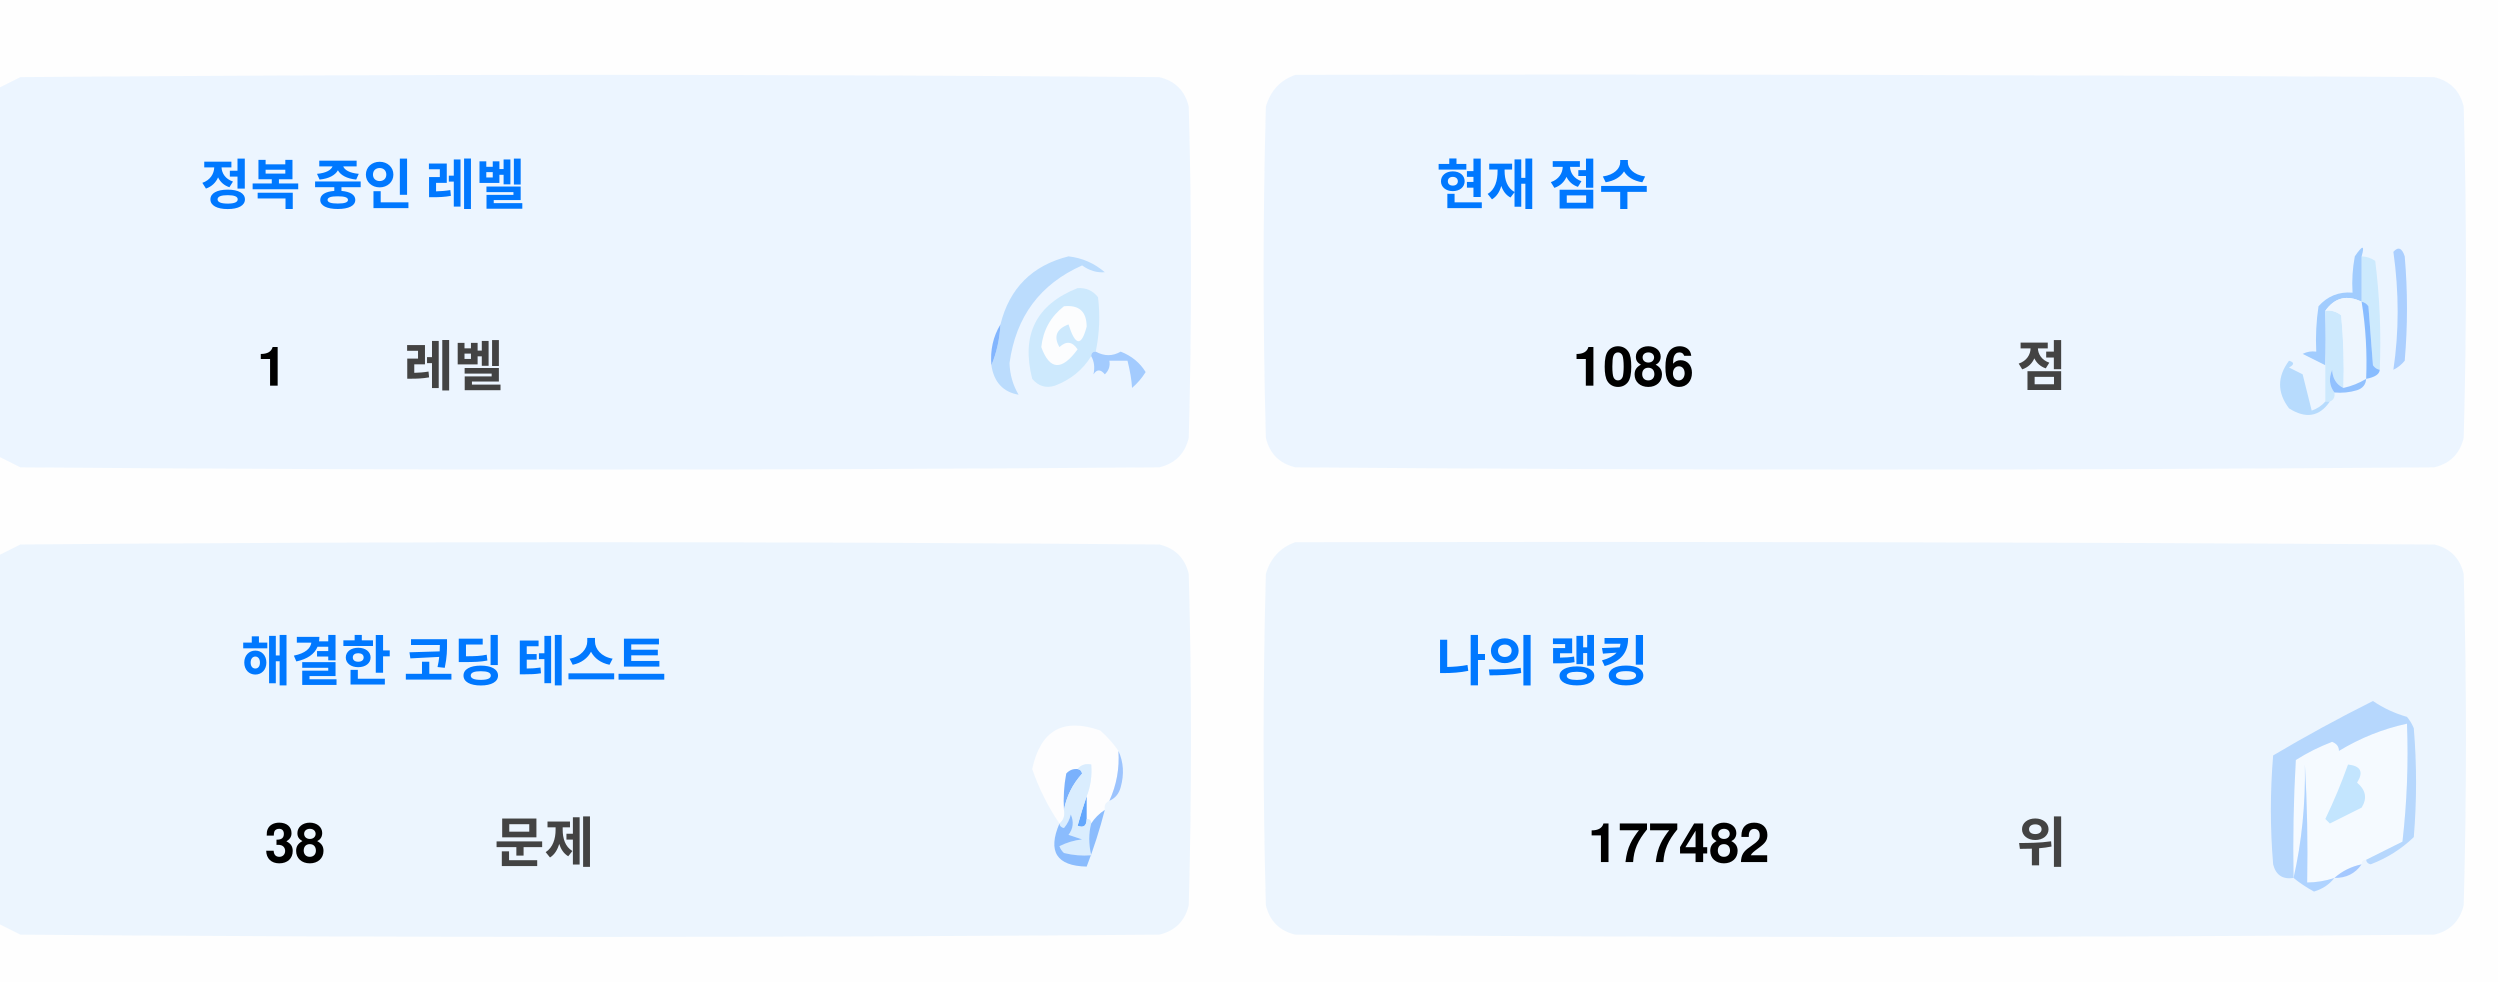
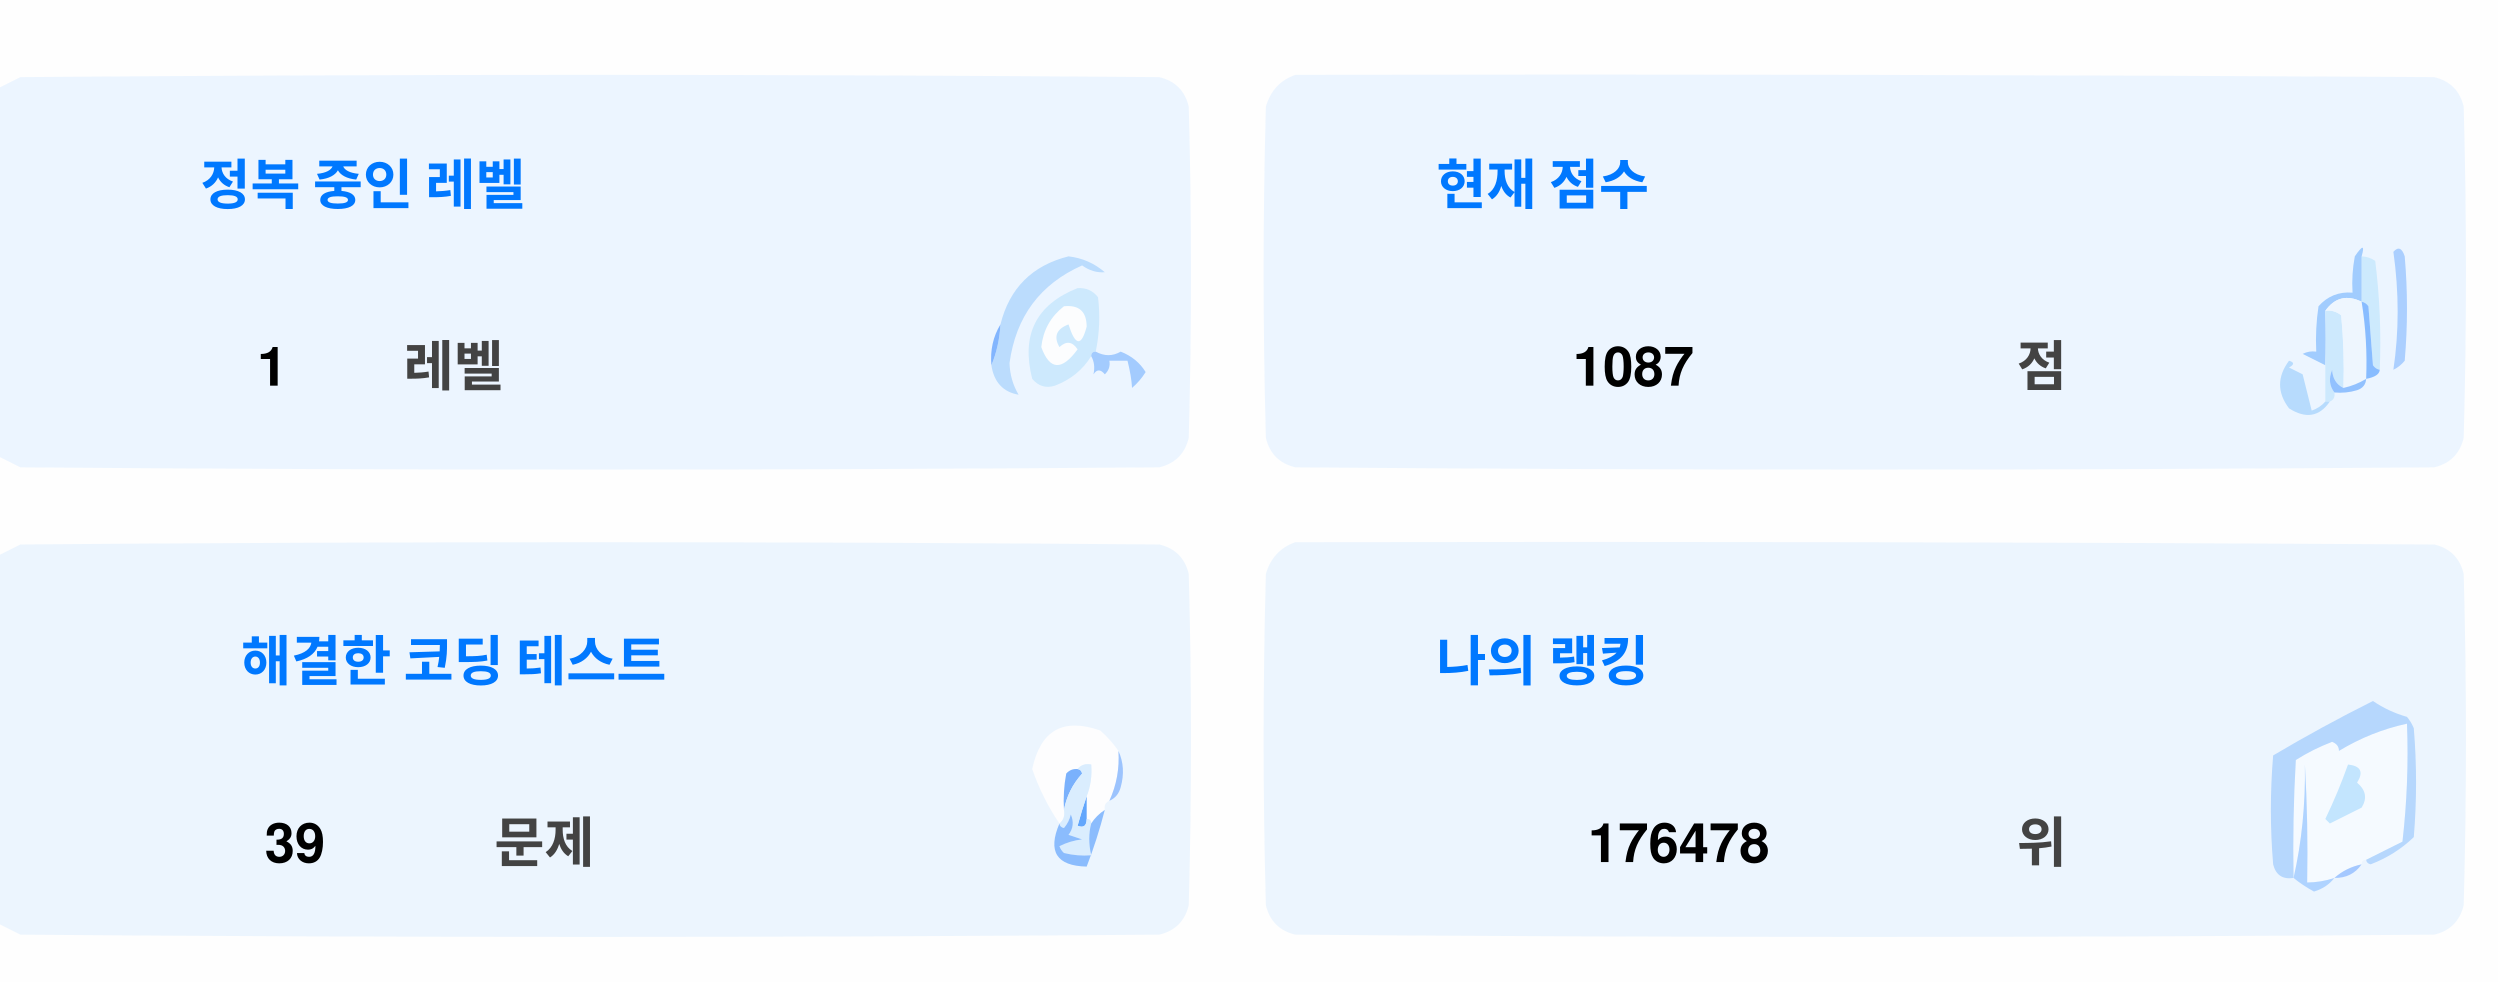
<svg xmlns="http://www.w3.org/2000/svg" version="1.1" width="551px" height="217px" style="shape-rendering:geometricPrecision; text-rendering:geometricPrecision; image-rendering:optimizeQuality; fill-rule:evenodd; clip-rule:evenodd">
  <style>.title {fill: #434343;font-size: 1rem;line-height: 1.5rem;font-weight: bold;font-family: -apple-system, BlinkMacSystemFont, Segoe UI, Helvetica, Arial, sans-serif, Apple Color Emoji, Segoe UI Emoji;}.desc {fill: #434343;font-size: 2.5rem;font-weight: bold;line-height: 1.5rem;font-family: -apple-system, BlinkMacSystemFont, Segoe UI, Helvetica, Arial, sans-serif, Apple Color Emoji, Segoe UI Emoji;}.desc-2 {fill: #434343;font-size: 1rem;font-weight: bold;line-height: 1.5rem;font-family: -apple-system, BlinkMacSystemFont, Segoe UI, Helvetica, Arial, sans-serif, Apple Color Emoji, Segoe UI Emoji;}.text, .desc {animation: twinkling 4s ease-in-out infinite;}@keyframes twinkling {40% { opacity: 1; }50% { opacity: 0.5; }60% { opacity: 1; }70% { opacity: 0.5; }80% { opacity: 1; }}</style>
  <g>
    <path style="opacity:1" fill="#fefefe" d="M -0.5,-0.5 C 183.167,-0.5 366.833,-0.5 550.5,-0.5C 550.5,71.833 550.5,144.167 550.5,216.5C 366.833,216.5 183.167,216.5 -0.5,216.5C -0.5,212.167 -0.5,207.833 -0.5,203.5C 1.14,204.32 2.807,205.153 4.5,206C 88.167,206.667 171.833,206.667 255.5,206C 259,205.167 261.167,203 262,199.5C 262.667,175.167 262.667,150.833 262,126.5C 261.167,123 259,120.833 255.5,120C 171.833,119.333 88.167,119.333 4.5,120C 2.807,120.847 1.14,121.68 -0.5,122.5C -0.5,115.167 -0.5,107.833 -0.5,100.5C 1.14,101.32 2.807,102.153 4.5,103C 88.167,103.667 171.833,103.667 255.5,103C 259,102.167 261.167,100 262,96.5C 262.667,72.167 262.667,47.833 262,23.5C 261.167,20 259,17.833 255.5,17C 171.833,16.333 88.167,16.333 4.5,17C 2.807,17.847 1.14,18.68 -0.5,19.5C -0.5,12.833 -0.5,6.167 -0.5,-0.5 Z" />
  </g>
  <g>
    <path style="opacity:1" fill="#ecf5ff" d="M -0.5,100.5 C -0.5,73.5 -0.5,46.5 -0.5,19.5C 1.14,18.68 2.807,17.847 4.5,17C 88.167,16.333 171.833,16.333 255.5,17C 259,17.833 261.167,20 262,23.5C 262.667,47.833 262.667,72.167 262,96.5C 261.167,100 259,102.167 255.5,103C 171.833,103.667 88.167,103.667 4.5,103C 2.807,102.153 1.14,101.32 -0.5,100.5 Z" />
  </g>
  <g>
    <path style="opacity:1" fill="#ecf5ff" d="M 285.5,16.5 C 369.167,16.333 452.834,16.5 536.5,17C 540,17.833 542.167,20 543,23.5C 543.667,47.833 543.667,72.167 543,96.5C 542.167,100 540,102.167 536.5,103C 452.833,103.667 369.167,103.667 285.5,103C 282,102.167 279.833,100 279,96.5C 278.333,72.167 278.333,47.833 279,23.5C 280.018,19.985 282.185,17.652 285.5,16.5 Z" />
  </g>
  <g>
    <path style="opacity:1" fill="#cdeafd" d="M 520.5,56.5 C 521.583,56.539 522.583,56.873 523.5,57.5C 524.498,65.472 524.831,73.472 524.5,81.5C 523.883,81.389 523.383,81.056 523,80.5C 522.667,76.167 522.333,71.833 522,67.5C 521.617,66.944 521.117,66.611 520.5,66.5C 520.5,63.167 520.5,59.833 520.5,56.5 Z" />
  </g>
  <g>
    <path style="opacity:1" fill="#abcfff" d="M 527.5,55.5 C 528.566,54.308 529.399,54.641 530,56.5C 530.667,64.167 530.667,71.833 530,79.5C 529.311,80.357 528.478,81.023 527.5,81.5C 528.758,73.08 528.758,64.414 527.5,55.5 Z" />
  </g>
  <g>
    <path style="opacity:1" fill="#bbdcfd" d="M 218.5,80.5 C 219.657,77.727 220.324,74.727 220.5,71.5C 222.49,63.51 227.49,58.51 235.5,56.5C 238.528,56.847 241.194,58.014 243.5,60C 241.744,60.141 240.078,59.641 238.5,58.5C 229.247,62.607 223.914,69.773 222.5,80C 222.565,82.526 223.232,84.859 224.5,87C 221.07,86.397 219.07,84.231 218.5,80.5 Z" />
  </g>
  <g>
    <path style="opacity:1" fill="#cde9fd" d="M 241.5,77.5 C 240.833,77.5 240.5,77.833 240.5,78.5C 238.628,81.529 235.961,83.695 232.5,85C 230.536,85.624 228.869,85.124 227.5,83.5C 225.021,73.791 228.354,67.124 237.5,63.5C 239.374,63.39 240.874,64.056 242,65.5C 242.497,69.524 242.331,73.524 241.5,77.5 Z" />
  </g>
  <g>
    <path style="opacity:1" fill="#fcfdfe" d="M 234.5,67.5 C 237.826,67.162 239.493,68.662 239.5,72C 238.334,76.434 237,76.267 235.5,71.5C 232.832,72.515 232.166,74.182 233.5,76.5C 235.017,75.089 236.351,75.256 237.5,77C 234.006,81.771 231.34,81.605 229.5,76.5C 229.904,72.771 231.571,69.771 234.5,67.5 Z" />
  </g>
  <g>
    <path style="opacity:1" fill="#a1ccfe" d="M 520.5,56.5 C 520.5,59.833 520.5,63.167 520.5,66.5C 517.238,64.922 514.572,65.589 512.5,68.5C 512.617,72.81 512.617,76.81 512.5,80.5C 510.86,79.68 509.193,78.847 507.5,78C 508.448,77.517 509.448,77.35 510.5,77.5C 510.335,74.15 510.502,70.817 511,67.5C 512.995,65.253 515.495,64.253 518.5,64.5C 518.336,61.813 518.503,59.146 519,56.5C 520.731,53.969 521.231,53.969 520.5,56.5 Z" />
  </g>
  <g>
    <path style="opacity:1" fill="#cde9fd" d="M 512.5,68.5 C 513.822,68.33 514.989,68.663 516,69.5C 516.499,74.823 516.666,80.156 516.5,85.5C 514.955,84.77 514.122,83.437 514,81.5C 513.22,83.387 513.387,85.054 514.5,86.5C 514.672,87.492 514.338,88.158 513.5,88.5C 513.167,88.5 512.833,88.5 512.5,88.5C 512.5,85.833 512.5,83.167 512.5,80.5C 512.617,76.81 512.617,72.81 512.5,68.5 Z" />
  </g>
  <g>
    <path style="opacity:1" fill="#eef6fe" d="M 520.5,66.5 C 521.407,72.106 521.74,77.773 521.5,83.5C 519.95,84.441 518.284,85.108 516.5,85.5C 516.666,80.156 516.499,74.823 516,69.5C 514.989,68.663 513.822,68.33 512.5,68.5C 514.572,65.589 517.238,64.922 520.5,66.5 Z" />
  </g>
  <g>
    <path style="opacity:1" fill="#88bcff" d="M 520.5,66.5 C 521.117,66.611 521.617,66.944 522,67.5C 522.333,71.833 522.667,76.167 523,80.5C 523.383,81.056 523.883,81.389 524.5,81.5C 524.445,82.469 523.445,83.136 521.5,83.5C 521.74,77.773 521.407,72.106 520.5,66.5 Z" />
  </g>
  <g>
    <path style="opacity:1" fill="#82b5fe" d="M 220.5,71.5 C 220.324,74.727 219.657,77.727 218.5,80.5C 218.215,77.171 218.882,74.171 220.5,71.5 Z" />
  </g>
  <g>
    <path style="opacity:1" fill="#a3cbfe" d="M 240.5,78.5 C 240.5,77.833 240.833,77.5 241.5,77.5C 243.391,78.536 245.224,78.536 247,77.5C 249.391,78.429 251.225,79.929 252.5,82C 251.681,83.319 250.681,84.486 249.5,85.5C 249.409,83.777 249.075,81.777 248.5,79.5C 247.167,79.5 245.833,79.5 244.5,79.5C 244.719,80.675 244.386,81.675 243.5,82.5C 242.575,81.359 241.741,81.359 241,82.5C 241.331,80.981 241.164,79.648 240.5,78.5 Z" />
  </g>
  <g>
    <path style="opacity:1" fill="#b7dbfd" d="M 512.5,88.5 C 512.833,88.5 513.167,88.5 513.5,88.5C 511.199,91.857 508.199,92.357 504.5,90C 501.872,86.535 501.872,83.035 504.5,79.5C 505.696,79.846 505.696,80.346 504.5,81C 505.5,81.5 506.5,82 507.5,82.5C 508.167,85.167 508.833,87.833 509.5,90.5C 510.739,90.058 511.739,89.391 512.5,88.5 Z" />
  </g>
  <g>
    <path style="opacity:1" fill="#92c1fe" d="M 516.5,85.5 C 518.284,85.108 519.95,84.441 521.5,83.5C 521.423,84.75 520.756,85.583 519.5,86C 517.866,86.493 516.199,86.66 514.5,86.5C 513.387,85.054 513.22,83.387 514,81.5C 514.122,83.437 514.955,84.77 516.5,85.5 Z" />
  </g>
  <g>
    <path style="opacity:1" fill="#ecf5fe" d="M -0.5,203.5 C -0.5,176.5 -0.5,149.5 -0.5,122.5C 1.14,121.68 2.807,120.847 4.5,120C 88.167,119.333 171.833,119.333 255.5,120C 259,120.833 261.167,123 262,126.5C 262.667,150.833 262.667,175.167 262,199.5C 261.167,203 259,205.167 255.5,206C 171.833,206.667 88.167,206.667 4.5,206C 2.807,205.153 1.14,204.32 -0.5,203.5 Z" />
  </g>
  <g>
    <path style="opacity:1" fill="#ecf5fe" d="M 285.5,119.5 C 369.167,119.333 452.834,119.5 536.5,120C 540,120.833 542.167,123 543,126.5C 543.667,150.833 543.667,175.167 543,199.5C 542.167,203 540,205.167 536.5,206C 452.833,206.667 369.167,206.667 285.5,206C 282,205.167 279.833,203 279,199.5C 278.333,175.167 278.333,150.833 279,126.5C 280.018,122.985 282.185,120.652 285.5,119.5 Z" />
  </g>
  <g>
    <path style="opacity:1" fill="#fdfdfe" d="M 246.5,165.5 C 246.758,169.367 246.092,173.034 244.5,176.5C 243.662,176.842 243.328,177.508 243.5,178.5C 242.272,179.306 241.272,180.306 240.5,181.5C 240.5,180.833 240.167,180.5 239.5,180.5C 239.5,178.833 239.5,177.167 239.5,175.5C 240.369,173.283 240.702,170.95 240.5,168.5C 239.209,168.263 238.209,168.596 237.5,169.5C 236.504,169.414 235.671,169.748 235,170.5C 234.503,173.146 234.336,175.813 234.5,178.5C 234.737,179.791 234.404,180.791 233.5,181.5C 230.986,177.806 228.986,173.806 227.5,169.5C 229.309,160.957 234.309,158.124 242.5,161C 244.07,162.397 245.404,163.897 246.5,165.5 Z" />
  </g>
  <g>
    <path style="opacity:1" fill="#f5faff" d="M 521.5,189.5 C 520.833,189.5 520.5,189.833 520.5,190.5C 518.181,190.992 516.181,191.992 514.5,193.5C 512.565,194.15 510.565,194.483 508.5,194.5C 508.666,185.827 508.5,177.16 508,168.5C 508.141,177.227 507.308,185.56 505.5,193.5C 505.334,184.827 505.5,176.16 506,167.5C 508.527,165.903 511.194,164.57 514,163.5C 515.011,163.892 515.511,164.559 515.5,165.5C 520.21,162.641 525.21,160.641 530.5,159.5C 530.831,168.192 530.498,176.859 529.5,185.5C 526.807,186.847 524.14,188.18 521.5,189.5 Z" />
  </g>
  <g>
    <path style="opacity:1" fill="#b6d7fd" d="M 521.5,189.5 C 524.14,188.18 526.807,186.847 529.5,185.5C 530.498,176.859 530.831,168.192 530.5,159.5C 525.21,160.641 520.21,162.641 515.5,165.5C 515.511,164.559 515.011,163.892 514,163.5C 511.194,164.57 508.527,165.903 506,167.5C 505.5,176.16 505.334,184.827 505.5,193.5C 503.089,193.863 501.589,192.863 501,190.5C 500.333,182.5 500.333,174.5 501,166.5C 508.173,162.246 515.507,158.246 523,154.5C 525.304,156.068 527.804,157.235 530.5,158C 531.126,158.75 531.626,159.584 532,160.5C 532.667,168.5 532.667,176.5 532,184.5C 529.292,187.111 526.125,189.111 522.5,190.5C 521.893,190.376 521.56,190.043 521.5,189.5 Z" />
  </g>
  <g>
    <path style="opacity:1" fill="#c3e5fe" d="M 517.5,168.5 C 520.317,168.801 520.984,170.134 519.5,172.5C 521.439,174.122 521.772,175.956 520.5,178C 518.167,179.167 515.833,180.333 513.5,181.5C 513.167,181.167 512.833,180.833 512.5,180.5C 514.414,176.515 516.081,172.515 517.5,168.5 Z" />
  </g>
  <g>
    <path style="opacity:1" fill="#7ab1fc" d="M 237.5,169.5 C 238.043,169.56 238.376,169.893 238.5,170.5C 236.395,172.836 235.062,175.503 234.5,178.5C 234.336,175.813 234.503,173.146 235,170.5C 235.671,169.748 236.504,169.414 237.5,169.5 Z" />
  </g>
  <g>
    <path style="opacity:1" fill="#afd3ff" d="M 514.5,193.5 C 513.378,194.947 511.878,195.947 510,196.5C 508.348,195.601 506.848,194.601 505.5,193.5C 507.308,185.56 508.141,177.227 508,168.5C 508.5,177.16 508.666,185.827 508.5,194.5C 510.565,194.483 512.565,194.15 514.5,193.5 Z" />
  </g>
  <g>
    <path style="opacity:1" fill="#9cc3fd" d="M 246.5,165.5 C 247.634,167.966 247.801,170.633 247,173.5C 246.623,174.942 245.79,175.942 244.5,176.5C 246.092,173.034 246.758,169.367 246.5,165.5 Z" />
  </g>
  <g>
    <path style="opacity:1" fill="#62a6fc" d="M 239.5,175.5 C 239.5,177.167 239.5,178.833 239.5,180.5C 239.483,182.028 238.816,182.528 237.5,182C 238.117,179.723 238.784,177.556 239.5,175.5 Z" />
  </g>
  <g>
    <path style="opacity:1" fill="#daedfe" d="M 237.5,169.5 C 238.209,168.596 239.209,168.263 240.5,168.5C 240.702,170.95 240.369,173.283 239.5,175.5C 238.784,177.556 238.117,179.723 237.5,182C 238.816,182.528 239.483,182.028 239.5,180.5C 240.167,180.5 240.5,180.833 240.5,181.5C 239.918,183.669 239.918,186.002 240.5,188.5C 238.473,188.662 236.473,188.495 234.5,188C 234.043,187.586 233.709,187.086 233.5,186.5C 235.078,185.702 236.744,185.202 238.5,185C 237.5,184.667 236.5,184.333 235.5,184C 236.554,182.612 236.72,181.112 236,179.5C 235.751,180.624 235.251,181.624 234.5,182.5C 233.893,182.376 233.56,182.043 233.5,181.5C 234.404,180.791 234.737,179.791 234.5,178.5C 235.062,175.503 236.395,172.836 238.5,170.5C 238.376,169.893 238.043,169.56 237.5,169.5 Z" />
  </g>
  <g>
    <path style="opacity:1" fill="#8bbcfd" d="M 243.5,178.5 C 242.395,182.803 241.062,186.969 239.5,191C 232.857,190.847 230.857,187.68 233.5,181.5C 233.56,182.043 233.893,182.376 234.5,182.5C 235.251,181.624 235.751,180.624 236,179.5C 236.72,181.112 236.554,182.612 235.5,184C 236.5,184.333 237.5,184.667 238.5,185C 236.744,185.202 235.078,185.702 233.5,186.5C 233.709,187.086 234.043,187.586 234.5,188C 236.473,188.495 238.473,188.662 240.5,188.5C 239.918,186.002 239.918,183.669 240.5,181.5C 241.272,180.306 242.272,179.306 243.5,178.5 Z" />
  </g>
  <g>
    <path style="opacity:1" fill="#a4c8ff" d="M 520.5,190.5 C 519.089,192.539 517.089,193.539 514.5,193.5C 516.181,191.992 518.181,190.992 520.5,190.5 Z" />
  </g>
  <text text-anchor="middle" x="80" y="45" class="title" style="fill:#0078ff;" stroke="#none" stroke-width="1">정복 중인 레벨</text>
  <text text-anchor="middle" x="60" y="85" class="desc" style="fill:#000000;" stroke="#none" stroke-width="1">1</text>
  <text text-anchor="middle" x="100" y="85" class="desc-2" style="fill:#434343;" stroke="#none" stroke-width="1">레벨</text>
  <text text-anchor="middle" x="340" y="45" class="title" style="fill:#0078ff;" stroke="#none" stroke-width="1">현재 점수</text>
-   <text text-anchor="middle" x="360" y="85" class="desc" style="fill:#000000;" stroke="#none" stroke-width="1">1086</text>
+   <text text-anchor="middle" x="360" y="85" class="desc" style="fill:#000000;" stroke="#none" stroke-width="1">1087</text>
  <text text-anchor="middle" x="450" y="85" class="desc-2" style="fill:#434343;" stroke="#none" stroke-width="1">점</text>
  <text text-anchor="middle" x="100" y="150" class="title" style="fill:#0078ff;" stroke="#none" stroke-width="1">해결한 코딩 테스트</text>
-   <text text-anchor="middle" x="65" y="190" class="desc" style="fill:#000000;" stroke="#none" stroke-width="1">38</text>
+   <text text-anchor="middle" x="65" y="190" class="desc" style="fill:#000000;" stroke="#none" stroke-width="1">39</text>
  <text text-anchor="middle" x="120" y="190" class="desc-2" style="fill:#434343;" stroke="#none" stroke-width="1">문제</text>
  <text text-anchor="middle" x="340" y="150" class="title" style="fill:#0078ff;" stroke="#none" stroke-width="1">나의 랭킹</text>
-   <text text-anchor="middle" x="370" y="190" class="desc" style="fill:#000000;" stroke="#none" stroke-width="1">177482</text>
+   <text text-anchor="middle" x="370" y="190" class="desc" style="fill:#000000;" stroke="#none" stroke-width="1">176478</text>
  <text text-anchor="middle" x="450" y="190" class="desc-2" style="fill:#434343;" stroke="#none" stroke-width="1">위</text>
</svg>
